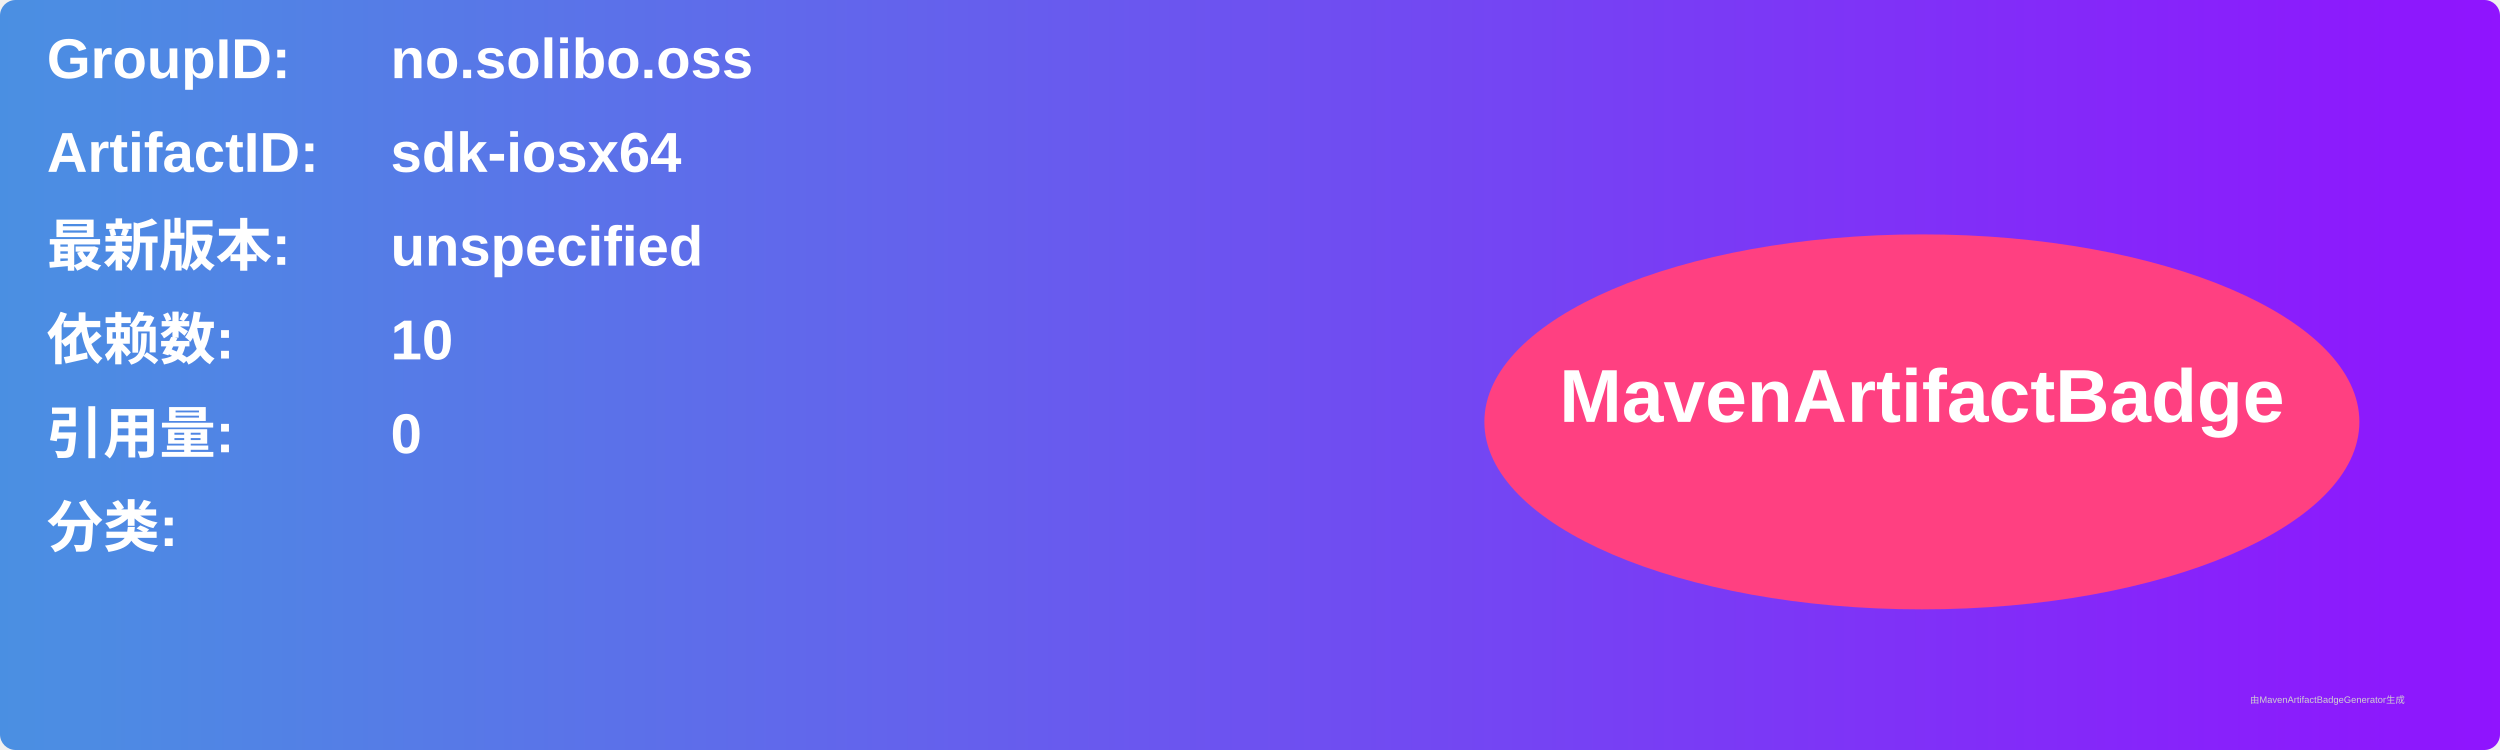
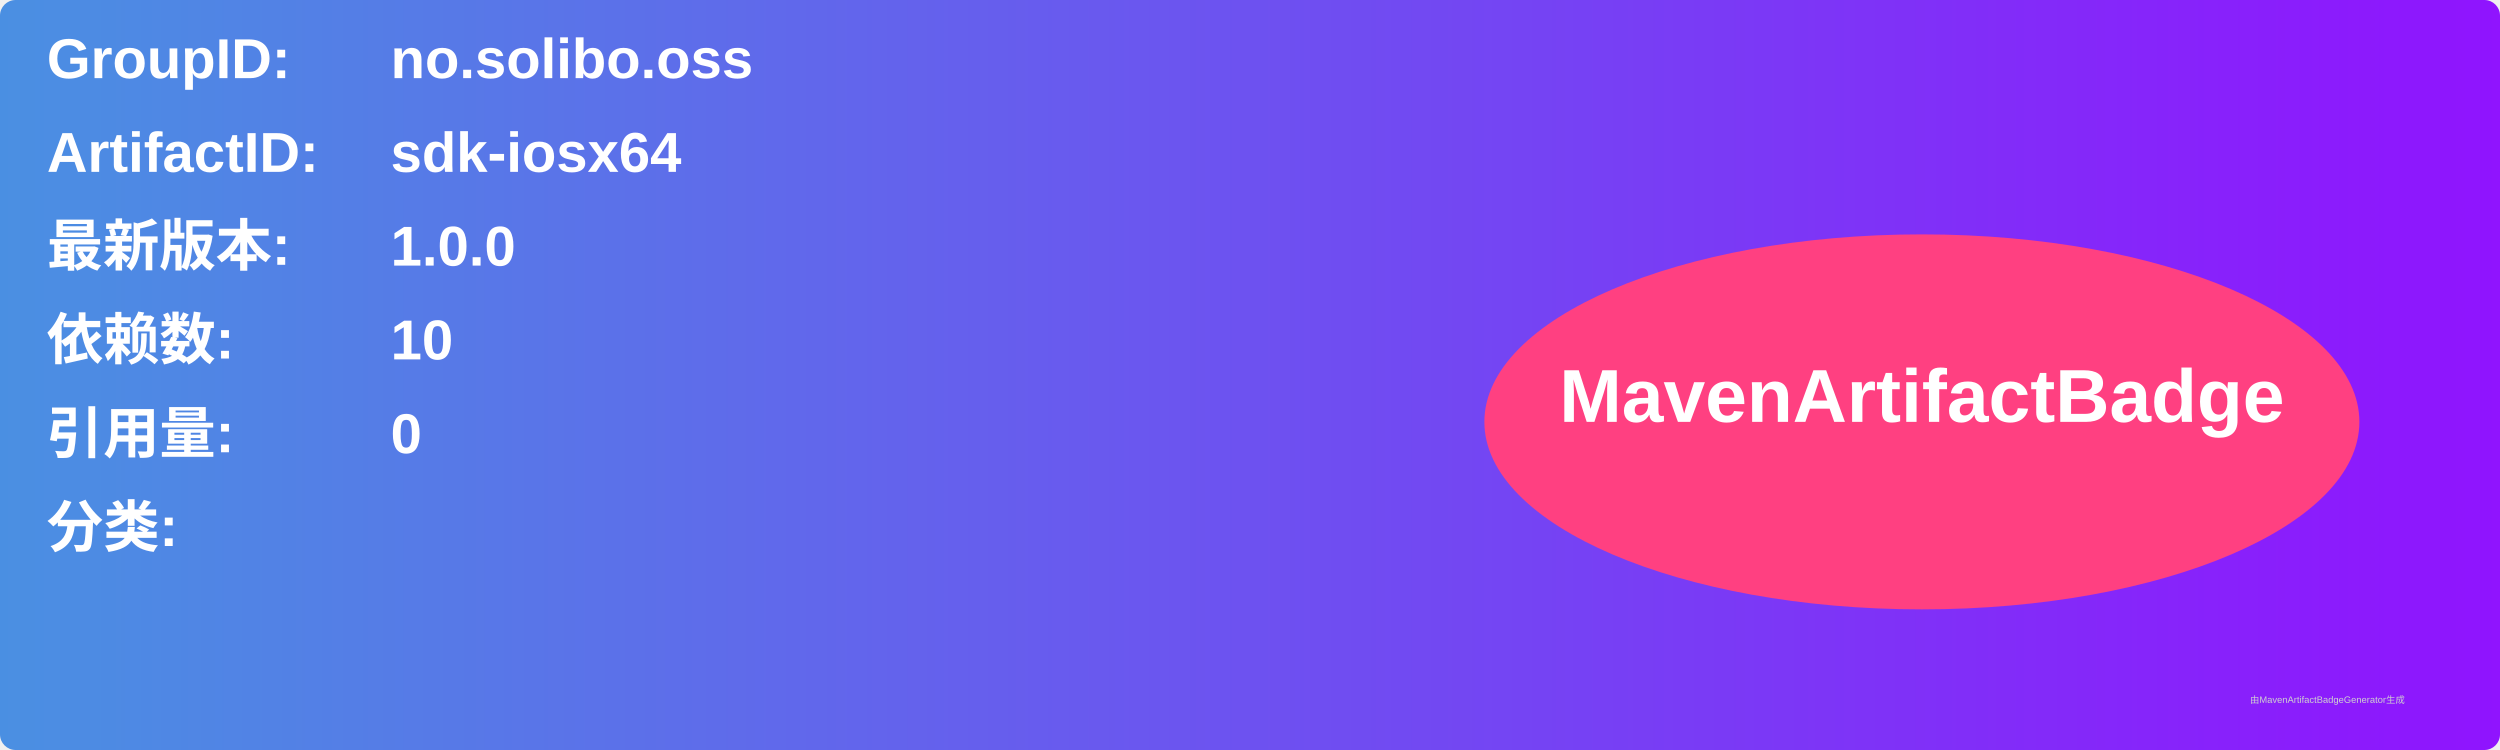
<svg xmlns="http://www.w3.org/2000/svg" width="800" height="240" viewBox="0 0 800 240">
  <linearGradient id="grad" x1="0%" y1="0%" x2="100%" y2="0%">
    <stop offset="0%" stop-color="#4a90e2" />
    <stop offset="100%" stop-color="#9013fe" />
  </linearGradient>
  <rect width="100%" height="100%" rx="5" ry="5" fill="url(#grad)" />
  <g transform="translate(15, 15)">
    <text x="0" y="10" font-family="Arial" font-size="18" fill="white" font-weight="bold" width="260">GroupID:</text>
    <text x="110" y="10" font-family="Arial" font-size="18" fill="white" font-weight="bold" width="460">no.solibo.oss</text>
    <text x="0" y="40" font-family="Arial" font-size="18" fill="white" font-weight="bold" width="260">ArtifactID:</text>
    <text x="110" y="40" font-family="Arial" font-size="18" fill="white" font-weight="bold" width="460">sdk-iosx64</text>
    <text x="0" y="70" font-family="Arial" font-size="18" fill="white" font-weight="bold">最新版本:</text>
    <text x="110" y="70" font-family="Arial" font-size="18" fill="white" font-weight="bold">
-       <tspan font-weight="bold">unspecified</tspan>
+       <tspan font-weight="bold">1.0.0</tspan>
    </text>
    <text x="0" y="100" font-family="Arial" font-size="18" fill="white" font-weight="bold">依赖数: </text>
    <text x="110" y="100" font-family="Arial" font-size="18" fill="white">
      <tspan font-weight="bold">10</tspan>
    </text>
    <text x="0" y="130" font-family="Arial" font-size="18" fill="white" font-weight="bold">引用量: </text>
    <text x="110" y="130" font-family="Arial" font-size="18" fill="white">
      <tspan font-weight="bold">0</tspan>
    </text>
    <text x="0" y="160" font-family="Arial" font-size="18" fill="white" font-weight="bold">分类:</text>
    <text x="10" y="190" font-family="Arial" font-size="10" fill="white">
      <tspan font-weight="bold" />
    </text>
    <ellipse cx="600" cy="120" rx="140" ry="60" fill="#ff4081" />
    <text x="600" y="120" text-anchor="middle" font-family="Arial" font-size="24" fill="white" font-weight="bold">MavenArtifactBadge</text>
  </g>
  <text x="720" y="225" font-family="Arial" font-size="3" fill="#d0d0d0">由MavenArtifactBadgeGenerator生成</text>
</svg>
